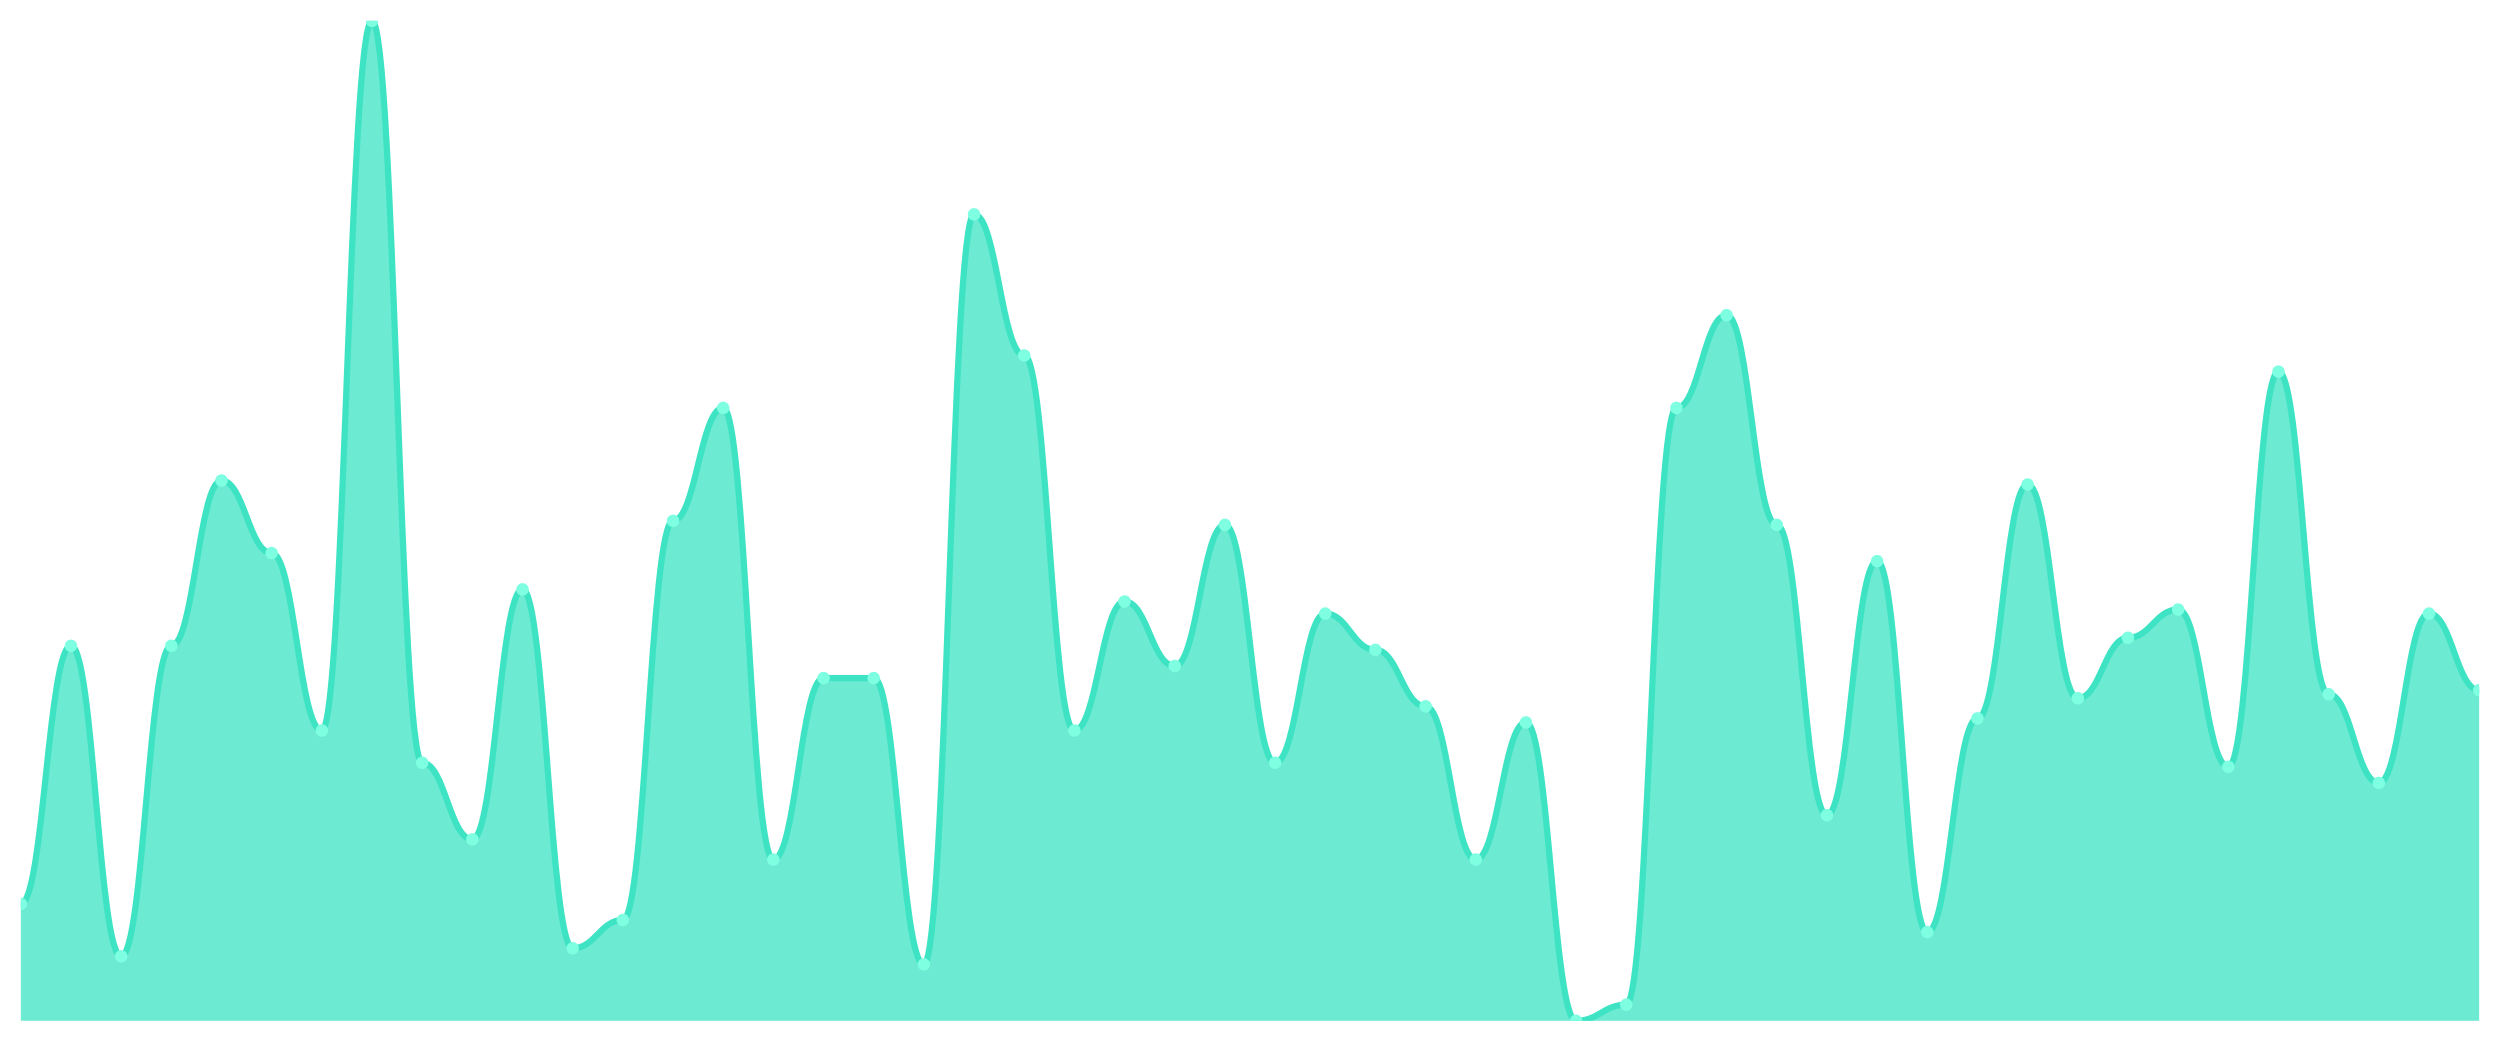
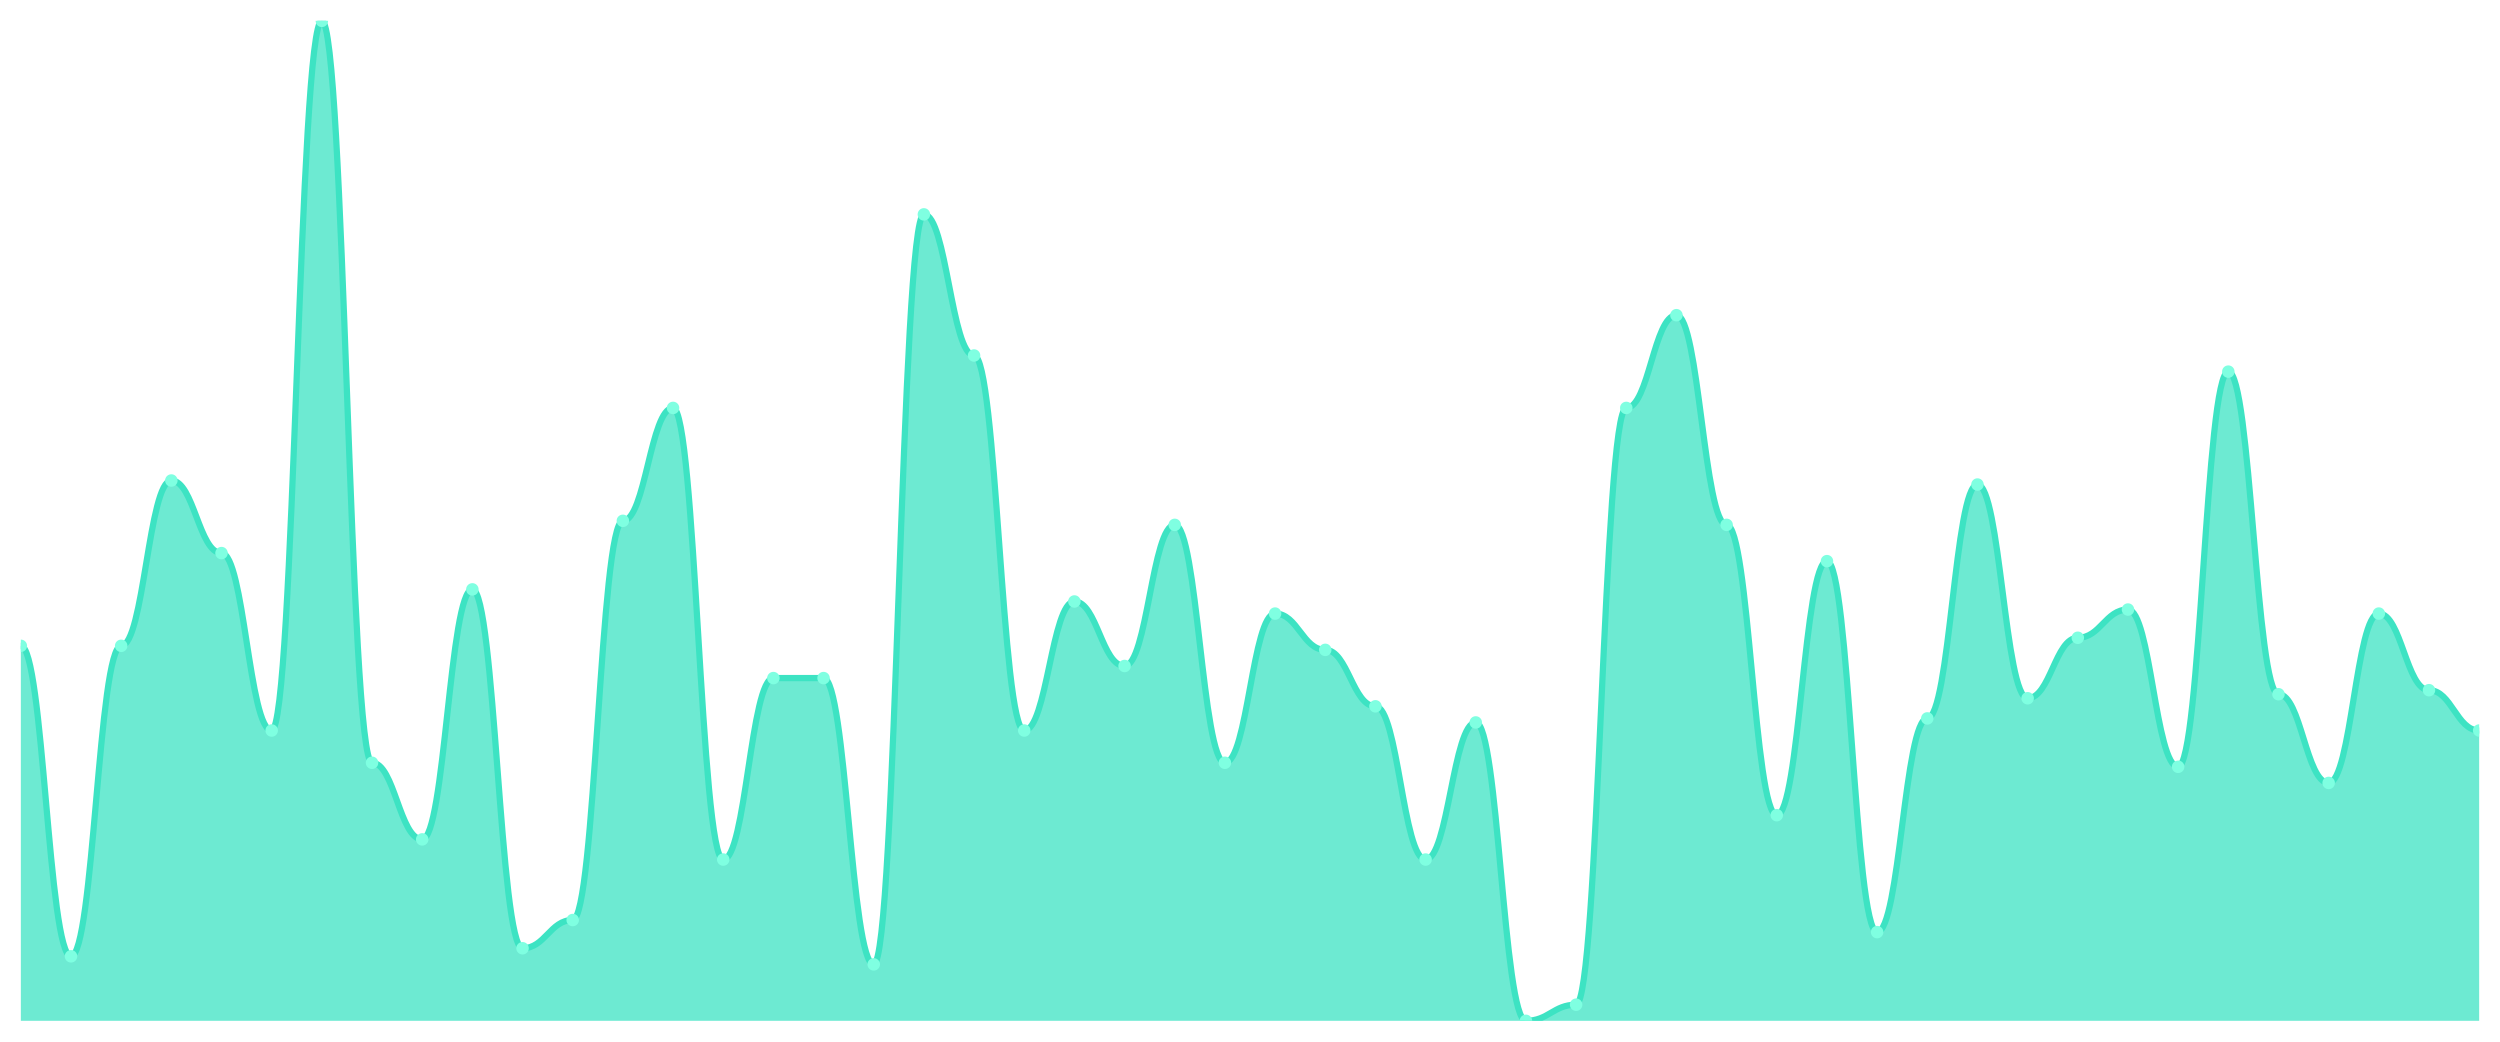
<svg xmlns="http://www.w3.org/2000/svg" viewBox="0 0 1200 500" width="1200" height="500">
  <defs>
    <clipPath id="c">
      <rect x="10" y="10" width="1180" height="480" />
    </clipPath>
  </defs>
  <rect width="1200" height="500" fill="none" />
  <g clip-path="url(#c)">
-     <path d="M 10,490 L 10,433.871 C 20.837,433.871 23.245,310 34.082,310 C 44.918,310 47.327,459.032 58.163,459.032 C 69,459.032 71.408,310 82.245,310 C 93.082,310 95.49,230.645 106.327,230.645 C 117.163,230.645 119.571,265.484 130.408,265.484 C 141.245,265.484 143.653,350.645 154.49,350.645 C 165.327,350.645 167.735,10 178.571,10 C 189.408,10 191.816,366.129 202.653,366.129 C 213.49,366.129 215.898,402.903 226.735,402.903 C 237.571,402.903 239.98,282.903 250.816,282.903 C 261.653,282.903 264.061,455.161 274.898,455.161 C 285.735,455.161 288.143,441.613 298.98,441.613 C 309.816,441.613 312.224,250 323.061,250 C 333.898,250 336.306,195.806 347.143,195.806 C 357.98,195.806 360.388,412.581 371.224,412.581 C 382.061,412.581 384.469,325.484 395.306,325.484 C 406.143,325.484 408.551,325.484 419.388,325.484 C 430.224,325.484 432.633,462.903 443.469,462.903 C 454.306,462.903 456.714,102.903 467.551,102.903 C 478.388,102.903 480.796,170.645 491.633,170.645 C 502.469,170.645 504.878,350.645 515.714,350.645 C 526.551,350.645 528.959,288.71 539.796,288.71 C 550.633,288.71 553.041,319.677 563.878,319.677 C 574.714,319.677 577.122,251.935 587.959,251.935 C 598.796,251.935 601.204,366.129 612.041,366.129 C 622.878,366.129 625.286,294.516 636.122,294.516 C 646.959,294.516 649.367,311.935 660.204,311.935 C 671.041,311.935 673.449,339.032 684.286,339.032 C 695.122,339.032 697.531,412.581 708.367,412.581 C 719.204,412.581 721.612,346.774 732.449,346.774 C 743.286,346.774 745.694,490 756.531,490 C 767.367,490 769.776,482.258 780.612,482.258 C 791.449,482.258 793.857,195.806 804.694,195.806 C 815.531,195.806 817.939,151.29 828.776,151.29 C 839.612,151.29 842.02,251.935 852.857,251.935 C 863.694,251.935 866.102,391.29 876.939,391.29 C 887.776,391.29 890.184,269.355 901.02,269.355 C 911.857,269.355 914.265,447.419 925.102,447.419 C 935.939,447.419 938.347,344.839 949.184,344.839 C 960.02,344.839 962.429,232.581 973.265,232.581 C 984.102,232.581 986.51,335.161 997.347,335.161 C 1008.184,335.161 1010.592,306.129 1021.429,306.129 C 1032.265,306.129 1034.673,292.581 1045.51,292.581 C 1056.347,292.581 1058.755,368.065 1069.592,368.065 C 1080.429,368.065 1082.837,178.387 1093.673,178.387 C 1104.51,178.387 1106.918,333.226 1117.755,333.226 C 1128.592,333.226 1131,375.806 1141.837,375.806 C 1152.673,375.806 1155.082,294.516 1165.918,294.516 C 1176.755,294.516 1179.163,331.29 1190,331.29 L 1190,490 Z" fill="rgba(61,227,195,0.75)" />
-     <path d="M 10,433.871 C 20.837,433.871 23.245,310 34.082,310 C 44.918,310 47.327,459.032 58.163,459.032 C 69,459.032 71.408,310 82.245,310 C 93.082,310 95.49,230.645 106.327,230.645 C 117.163,230.645 119.571,265.484 130.408,265.484 C 141.245,265.484 143.653,350.645 154.49,350.645 C 165.327,350.645 167.735,10 178.571,10 C 189.408,10 191.816,366.129 202.653,366.129 C 213.49,366.129 215.898,402.903 226.735,402.903 C 237.571,402.903 239.98,282.903 250.816,282.903 C 261.653,282.903 264.061,455.161 274.898,455.161 C 285.735,455.161 288.143,441.613 298.98,441.613 C 309.816,441.613 312.224,250 323.061,250 C 333.898,250 336.306,195.806 347.143,195.806 C 357.98,195.806 360.388,412.581 371.224,412.581 C 382.061,412.581 384.469,325.484 395.306,325.484 C 406.143,325.484 408.551,325.484 419.388,325.484 C 430.224,325.484 432.633,462.903 443.469,462.903 C 454.306,462.903 456.714,102.903 467.551,102.903 C 478.388,102.903 480.796,170.645 491.633,170.645 C 502.469,170.645 504.878,350.645 515.714,350.645 C 526.551,350.645 528.959,288.71 539.796,288.71 C 550.633,288.71 553.041,319.677 563.878,319.677 C 574.714,319.677 577.122,251.935 587.959,251.935 C 598.796,251.935 601.204,366.129 612.041,366.129 C 622.878,366.129 625.286,294.516 636.122,294.516 C 646.959,294.516 649.367,311.935 660.204,311.935 C 671.041,311.935 673.449,339.032 684.286,339.032 C 695.122,339.032 697.531,412.581 708.367,412.581 C 719.204,412.581 721.612,346.774 732.449,346.774 C 743.286,346.774 745.694,490 756.531,490 C 767.367,490 769.776,482.258 780.612,482.258 C 791.449,482.258 793.857,195.806 804.694,195.806 C 815.531,195.806 817.939,151.29 828.776,151.29 C 839.612,151.29 842.02,251.935 852.857,251.935 C 863.694,251.935 866.102,391.29 876.939,391.29 C 887.776,391.29 890.184,269.355 901.02,269.355 C 911.857,269.355 914.265,447.419 925.102,447.419 C 935.939,447.419 938.347,344.839 949.184,344.839 C 960.02,344.839 962.429,232.581 973.265,232.581 C 984.102,232.581 986.51,335.161 997.347,335.161 C 1008.184,335.161 1010.592,306.129 1021.429,306.129 C 1032.265,306.129 1034.673,292.581 1045.51,292.581 C 1056.347,292.581 1058.755,368.065 1069.592,368.065 C 1080.429,368.065 1082.837,178.387 1093.673,178.387 C 1104.51,178.387 1106.918,333.226 1117.755,333.226 C 1128.592,333.226 1131,375.806 1141.837,375.806 C 1152.673,375.806 1155.082,294.516 1165.918,294.516 C 1176.755,294.516 1179.163,331.29 1190,331.29" fill="none" stroke="#3de3c3" stroke-width="3" stroke-linecap="round" stroke-linejoin="round" />
-     <circle cx="10" cy="433.871" r="3" fill="#7fffe1" />
-     <circle cx="34.082" cy="310" r="3" fill="#7fffe1" />
-     <circle cx="58.163" cy="459.032" r="3" fill="#7fffe1" />
-     <circle cx="82.245" cy="310" r="3" fill="#7fffe1" />
-     <circle cx="106.327" cy="230.645" r="3" fill="#7fffe1" />
-     <circle cx="130.408" cy="265.484" r="3" fill="#7fffe1" />
-     <circle cx="154.49" cy="350.645" r="3" fill="#7fffe1" />
-     <circle cx="178.571" cy="10" r="3" fill="#7fffe1" />
-     <circle cx="202.653" cy="366.129" r="3" fill="#7fffe1" />
-     <circle cx="226.735" cy="402.903" r="3" fill="#7fffe1" />
-     <circle cx="250.816" cy="282.903" r="3" fill="#7fffe1" />
-     <circle cx="274.898" cy="455.161" r="3" fill="#7fffe1" />
-     <circle cx="298.98" cy="441.613" r="3" fill="#7fffe1" />
-     <circle cx="323.061" cy="250" r="3" fill="#7fffe1" />
-     <circle cx="347.143" cy="195.806" r="3" fill="#7fffe1" />
-     <circle cx="371.224" cy="412.581" r="3" fill="#7fffe1" />
+     <path d="M 10,490 L 10,310 C 20.837,310 23.245,459.032 34.082,459.032 C 44.918,459.032 47.327,310 58.163,310 C 69,310 71.408,230.645 82.245,230.645 C 93.082,230.645 95.49,265.484 106.327,265.484 C 117.163,265.484 119.571,350.645 130.408,350.645 C 141.245,350.645 143.653,10 154.49,10 C 165.327,10 167.735,366.129 178.571,366.129 C 189.408,366.129 191.816,402.903 202.653,402.903 C 213.49,402.903 215.898,282.903 226.735,282.903 C 237.571,282.903 239.98,455.161 250.816,455.161 C 261.653,455.161 264.061,441.613 274.898,441.613 C 285.735,441.613 288.143,250 298.98,250 C 309.816,250 312.224,195.806 323.061,195.806 C 333.898,195.806 336.306,412.581 347.143,412.581 C 357.98,412.581 360.388,325.484 371.224,325.484 C 382.061,325.484 384.469,325.484 395.306,325.484 C 406.143,325.484 408.551,462.903 419.388,462.903 C 430.224,462.903 432.633,102.903 443.469,102.903 C 454.306,102.903 456.714,170.645 467.551,170.645 C 478.388,170.645 480.796,350.645 491.633,350.645 C 502.469,350.645 504.878,288.71 515.714,288.71 C 526.551,288.71 528.959,319.677 539.796,319.677 C 550.633,319.677 553.041,251.935 563.878,251.935 C 574.714,251.935 577.122,366.129 587.959,366.129 C 598.796,366.129 601.204,294.516 612.041,294.516 C 622.878,294.516 625.286,311.935 636.122,311.935 C 646.959,311.935 649.367,339.032 660.204,339.032 C 671.041,339.032 673.449,412.581 684.286,412.581 C 695.122,412.581 697.531,346.774 708.367,346.774 C 719.204,346.774 721.612,490 732.449,490 C 743.286,490 745.694,482.258 756.531,482.258 C 767.367,482.258 769.776,195.806 780.612,195.806 C 791.449,195.806 793.857,151.29 804.694,151.29 C 815.531,151.29 817.939,251.935 828.776,251.935 C 839.612,251.935 842.02,391.29 852.857,391.29 C 863.694,391.29 866.102,269.355 876.939,269.355 C 887.776,269.355 890.184,447.419 901.02,447.419 C 911.857,447.419 914.265,344.839 925.102,344.839 C 935.939,344.839 938.347,232.581 949.184,232.581 C 960.02,232.581 962.429,335.161 973.265,335.161 C 984.102,335.161 986.51,306.129 997.347,306.129 C 1008.184,306.129 1010.592,292.581 1021.429,292.581 C 1032.265,292.581 1034.673,368.065 1045.51,368.065 C 1056.347,368.065 1058.755,178.387 1069.592,178.387 C 1080.429,178.387 1082.837,333.226 1093.673,333.226 C 1104.51,333.226 1106.918,375.806 1117.755,375.806 C 1128.592,375.806 1131,294.516 1141.837,294.516 C 1152.673,294.516 1155.082,331.29 1165.918,331.29 C 1176.755,331.29 1179.163,350.645 1190,350.645 L 1190,490 Z" fill="rgba(61,227,195,0.75)" />
+     <path d="M 10,310 C 20.837,310 23.245,459.032 34.082,459.032 C 44.918,459.032 47.327,310 58.163,310 C 69,310 71.408,230.645 82.245,230.645 C 93.082,230.645 95.49,265.484 106.327,265.484 C 117.163,265.484 119.571,350.645 130.408,350.645 C 141.245,350.645 143.653,10 154.49,10 C 165.327,10 167.735,366.129 178.571,366.129 C 189.408,366.129 191.816,402.903 202.653,402.903 C 213.49,402.903 215.898,282.903 226.735,282.903 C 237.571,282.903 239.98,455.161 250.816,455.161 C 261.653,455.161 264.061,441.613 274.898,441.613 C 285.735,441.613 288.143,250 298.98,250 C 309.816,250 312.224,195.806 323.061,195.806 C 333.898,195.806 336.306,412.581 347.143,412.581 C 357.98,412.581 360.388,325.484 371.224,325.484 C 382.061,325.484 384.469,325.484 395.306,325.484 C 406.143,325.484 408.551,462.903 419.388,462.903 C 430.224,462.903 432.633,102.903 443.469,102.903 C 454.306,102.903 456.714,170.645 467.551,170.645 C 478.388,170.645 480.796,350.645 491.633,350.645 C 502.469,350.645 504.878,288.71 515.714,288.71 C 526.551,288.71 528.959,319.677 539.796,319.677 C 550.633,319.677 553.041,251.935 563.878,251.935 C 574.714,251.935 577.122,366.129 587.959,366.129 C 598.796,366.129 601.204,294.516 612.041,294.516 C 622.878,294.516 625.286,311.935 636.122,311.935 C 646.959,311.935 649.367,339.032 660.204,339.032 C 671.041,339.032 673.449,412.581 684.286,412.581 C 695.122,412.581 697.531,346.774 708.367,346.774 C 719.204,346.774 721.612,490 732.449,490 C 743.286,490 745.694,482.258 756.531,482.258 C 767.367,482.258 769.776,195.806 780.612,195.806 C 791.449,195.806 793.857,151.29 804.694,151.29 C 815.531,151.29 817.939,251.935 828.776,251.935 C 839.612,251.935 842.02,391.29 852.857,391.29 C 863.694,391.29 866.102,269.355 876.939,269.355 C 887.776,269.355 890.184,447.419 901.02,447.419 C 911.857,447.419 914.265,344.839 925.102,344.839 C 935.939,344.839 938.347,232.581 949.184,232.581 C 960.02,232.581 962.429,335.161 973.265,335.161 C 984.102,335.161 986.51,306.129 997.347,306.129 C 1008.184,306.129 1010.592,292.581 1021.429,292.581 C 1032.265,292.581 1034.673,368.065 1045.51,368.065 C 1056.347,368.065 1058.755,178.387 1069.592,178.387 C 1080.429,178.387 1082.837,333.226 1093.673,333.226 C 1104.51,333.226 1106.918,375.806 1117.755,375.806 C 1128.592,375.806 1131,294.516 1141.837,294.516 C 1152.673,294.516 1155.082,331.29 1165.918,331.29 C 1176.755,331.29 1179.163,350.645 1190,350.645" fill="none" stroke="#3de3c3" stroke-width="3" stroke-linecap="round" stroke-linejoin="round" />
+     <circle cx="10" cy="310" r="3" fill="#7fffe1" />
+     <circle cx="34.082" cy="459.032" r="3" fill="#7fffe1" />
+     <circle cx="58.163" cy="310" r="3" fill="#7fffe1" />
+     <circle cx="82.245" cy="230.645" r="3" fill="#7fffe1" />
+     <circle cx="106.327" cy="265.484" r="3" fill="#7fffe1" />
+     <circle cx="130.408" cy="350.645" r="3" fill="#7fffe1" />
+     <circle cx="154.49" cy="10" r="3" fill="#7fffe1" />
+     <circle cx="178.571" cy="366.129" r="3" fill="#7fffe1" />
+     <circle cx="202.653" cy="402.903" r="3" fill="#7fffe1" />
+     <circle cx="226.735" cy="282.903" r="3" fill="#7fffe1" />
+     <circle cx="250.816" cy="455.161" r="3" fill="#7fffe1" />
+     <circle cx="274.898" cy="441.613" r="3" fill="#7fffe1" />
+     <circle cx="298.98" cy="250" r="3" fill="#7fffe1" />
+     <circle cx="323.061" cy="195.806" r="3" fill="#7fffe1" />
+     <circle cx="347.143" cy="412.581" r="3" fill="#7fffe1" />
+     <circle cx="371.224" cy="325.484" r="3" fill="#7fffe1" />
    <circle cx="395.306" cy="325.484" r="3" fill="#7fffe1" />
-     <circle cx="419.388" cy="325.484" r="3" fill="#7fffe1" />
-     <circle cx="443.469" cy="462.903" r="3" fill="#7fffe1" />
-     <circle cx="467.551" cy="102.903" r="3" fill="#7fffe1" />
-     <circle cx="491.633" cy="170.645" r="3" fill="#7fffe1" />
-     <circle cx="515.714" cy="350.645" r="3" fill="#7fffe1" />
-     <circle cx="539.796" cy="288.71" r="3" fill="#7fffe1" />
-     <circle cx="563.878" cy="319.677" r="3" fill="#7fffe1" />
-     <circle cx="587.959" cy="251.935" r="3" fill="#7fffe1" />
-     <circle cx="612.041" cy="366.129" r="3" fill="#7fffe1" />
-     <circle cx="636.122" cy="294.516" r="3" fill="#7fffe1" />
-     <circle cx="660.204" cy="311.935" r="3" fill="#7fffe1" />
-     <circle cx="684.286" cy="339.032" r="3" fill="#7fffe1" />
-     <circle cx="708.367" cy="412.581" r="3" fill="#7fffe1" />
-     <circle cx="732.449" cy="346.774" r="3" fill="#7fffe1" />
-     <circle cx="756.531" cy="490" r="3" fill="#7fffe1" />
-     <circle cx="780.612" cy="482.258" r="3" fill="#7fffe1" />
-     <circle cx="804.694" cy="195.806" r="3" fill="#7fffe1" />
-     <circle cx="828.776" cy="151.29" r="3" fill="#7fffe1" />
-     <circle cx="852.857" cy="251.935" r="3" fill="#7fffe1" />
-     <circle cx="876.939" cy="391.29" r="3" fill="#7fffe1" />
-     <circle cx="901.02" cy="269.355" r="3" fill="#7fffe1" />
-     <circle cx="925.102" cy="447.419" r="3" fill="#7fffe1" />
-     <circle cx="949.184" cy="344.839" r="3" fill="#7fffe1" />
-     <circle cx="973.265" cy="232.581" r="3" fill="#7fffe1" />
-     <circle cx="997.347" cy="335.161" r="3" fill="#7fffe1" />
-     <circle cx="1021.429" cy="306.129" r="3" fill="#7fffe1" />
-     <circle cx="1045.51" cy="292.581" r="3" fill="#7fffe1" />
-     <circle cx="1069.592" cy="368.065" r="3" fill="#7fffe1" />
-     <circle cx="1093.673" cy="178.387" r="3" fill="#7fffe1" />
-     <circle cx="1117.755" cy="333.226" r="3" fill="#7fffe1" />
-     <circle cx="1141.837" cy="375.806" r="3" fill="#7fffe1" />
-     <circle cx="1165.918" cy="294.516" r="3" fill="#7fffe1" />
-     <circle cx="1190" cy="331.29" r="3" fill="#7fffe1" />
+     <circle cx="419.388" cy="462.903" r="3" fill="#7fffe1" />
+     <circle cx="443.469" cy="102.903" r="3" fill="#7fffe1" />
+     <circle cx="467.551" cy="170.645" r="3" fill="#7fffe1" />
+     <circle cx="491.633" cy="350.645" r="3" fill="#7fffe1" />
+     <circle cx="515.714" cy="288.71" r="3" fill="#7fffe1" />
+     <circle cx="539.796" cy="319.677" r="3" fill="#7fffe1" />
+     <circle cx="563.878" cy="251.935" r="3" fill="#7fffe1" />
+     <circle cx="587.959" cy="366.129" r="3" fill="#7fffe1" />
+     <circle cx="612.041" cy="294.516" r="3" fill="#7fffe1" />
+     <circle cx="636.122" cy="311.935" r="3" fill="#7fffe1" />
+     <circle cx="660.204" cy="339.032" r="3" fill="#7fffe1" />
+     <circle cx="684.286" cy="412.581" r="3" fill="#7fffe1" />
+     <circle cx="708.367" cy="346.774" r="3" fill="#7fffe1" />
+     <circle cx="732.449" cy="490" r="3" fill="#7fffe1" />
+     <circle cx="756.531" cy="482.258" r="3" fill="#7fffe1" />
+     <circle cx="780.612" cy="195.806" r="3" fill="#7fffe1" />
+     <circle cx="804.694" cy="151.29" r="3" fill="#7fffe1" />
+     <circle cx="828.776" cy="251.935" r="3" fill="#7fffe1" />
+     <circle cx="852.857" cy="391.29" r="3" fill="#7fffe1" />
+     <circle cx="876.939" cy="269.355" r="3" fill="#7fffe1" />
+     <circle cx="901.02" cy="447.419" r="3" fill="#7fffe1" />
+     <circle cx="925.102" cy="344.839" r="3" fill="#7fffe1" />
+     <circle cx="949.184" cy="232.581" r="3" fill="#7fffe1" />
+     <circle cx="973.265" cy="335.161" r="3" fill="#7fffe1" />
+     <circle cx="997.347" cy="306.129" r="3" fill="#7fffe1" />
+     <circle cx="1021.429" cy="292.581" r="3" fill="#7fffe1" />
+     <circle cx="1045.51" cy="368.065" r="3" fill="#7fffe1" />
+     <circle cx="1069.592" cy="178.387" r="3" fill="#7fffe1" />
+     <circle cx="1093.673" cy="333.226" r="3" fill="#7fffe1" />
+     <circle cx="1117.755" cy="375.806" r="3" fill="#7fffe1" />
+     <circle cx="1141.837" cy="294.516" r="3" fill="#7fffe1" />
+     <circle cx="1165.918" cy="331.29" r="3" fill="#7fffe1" />
+     <circle cx="1190" cy="350.645" r="3" fill="#7fffe1" />
  </g>
</svg>
